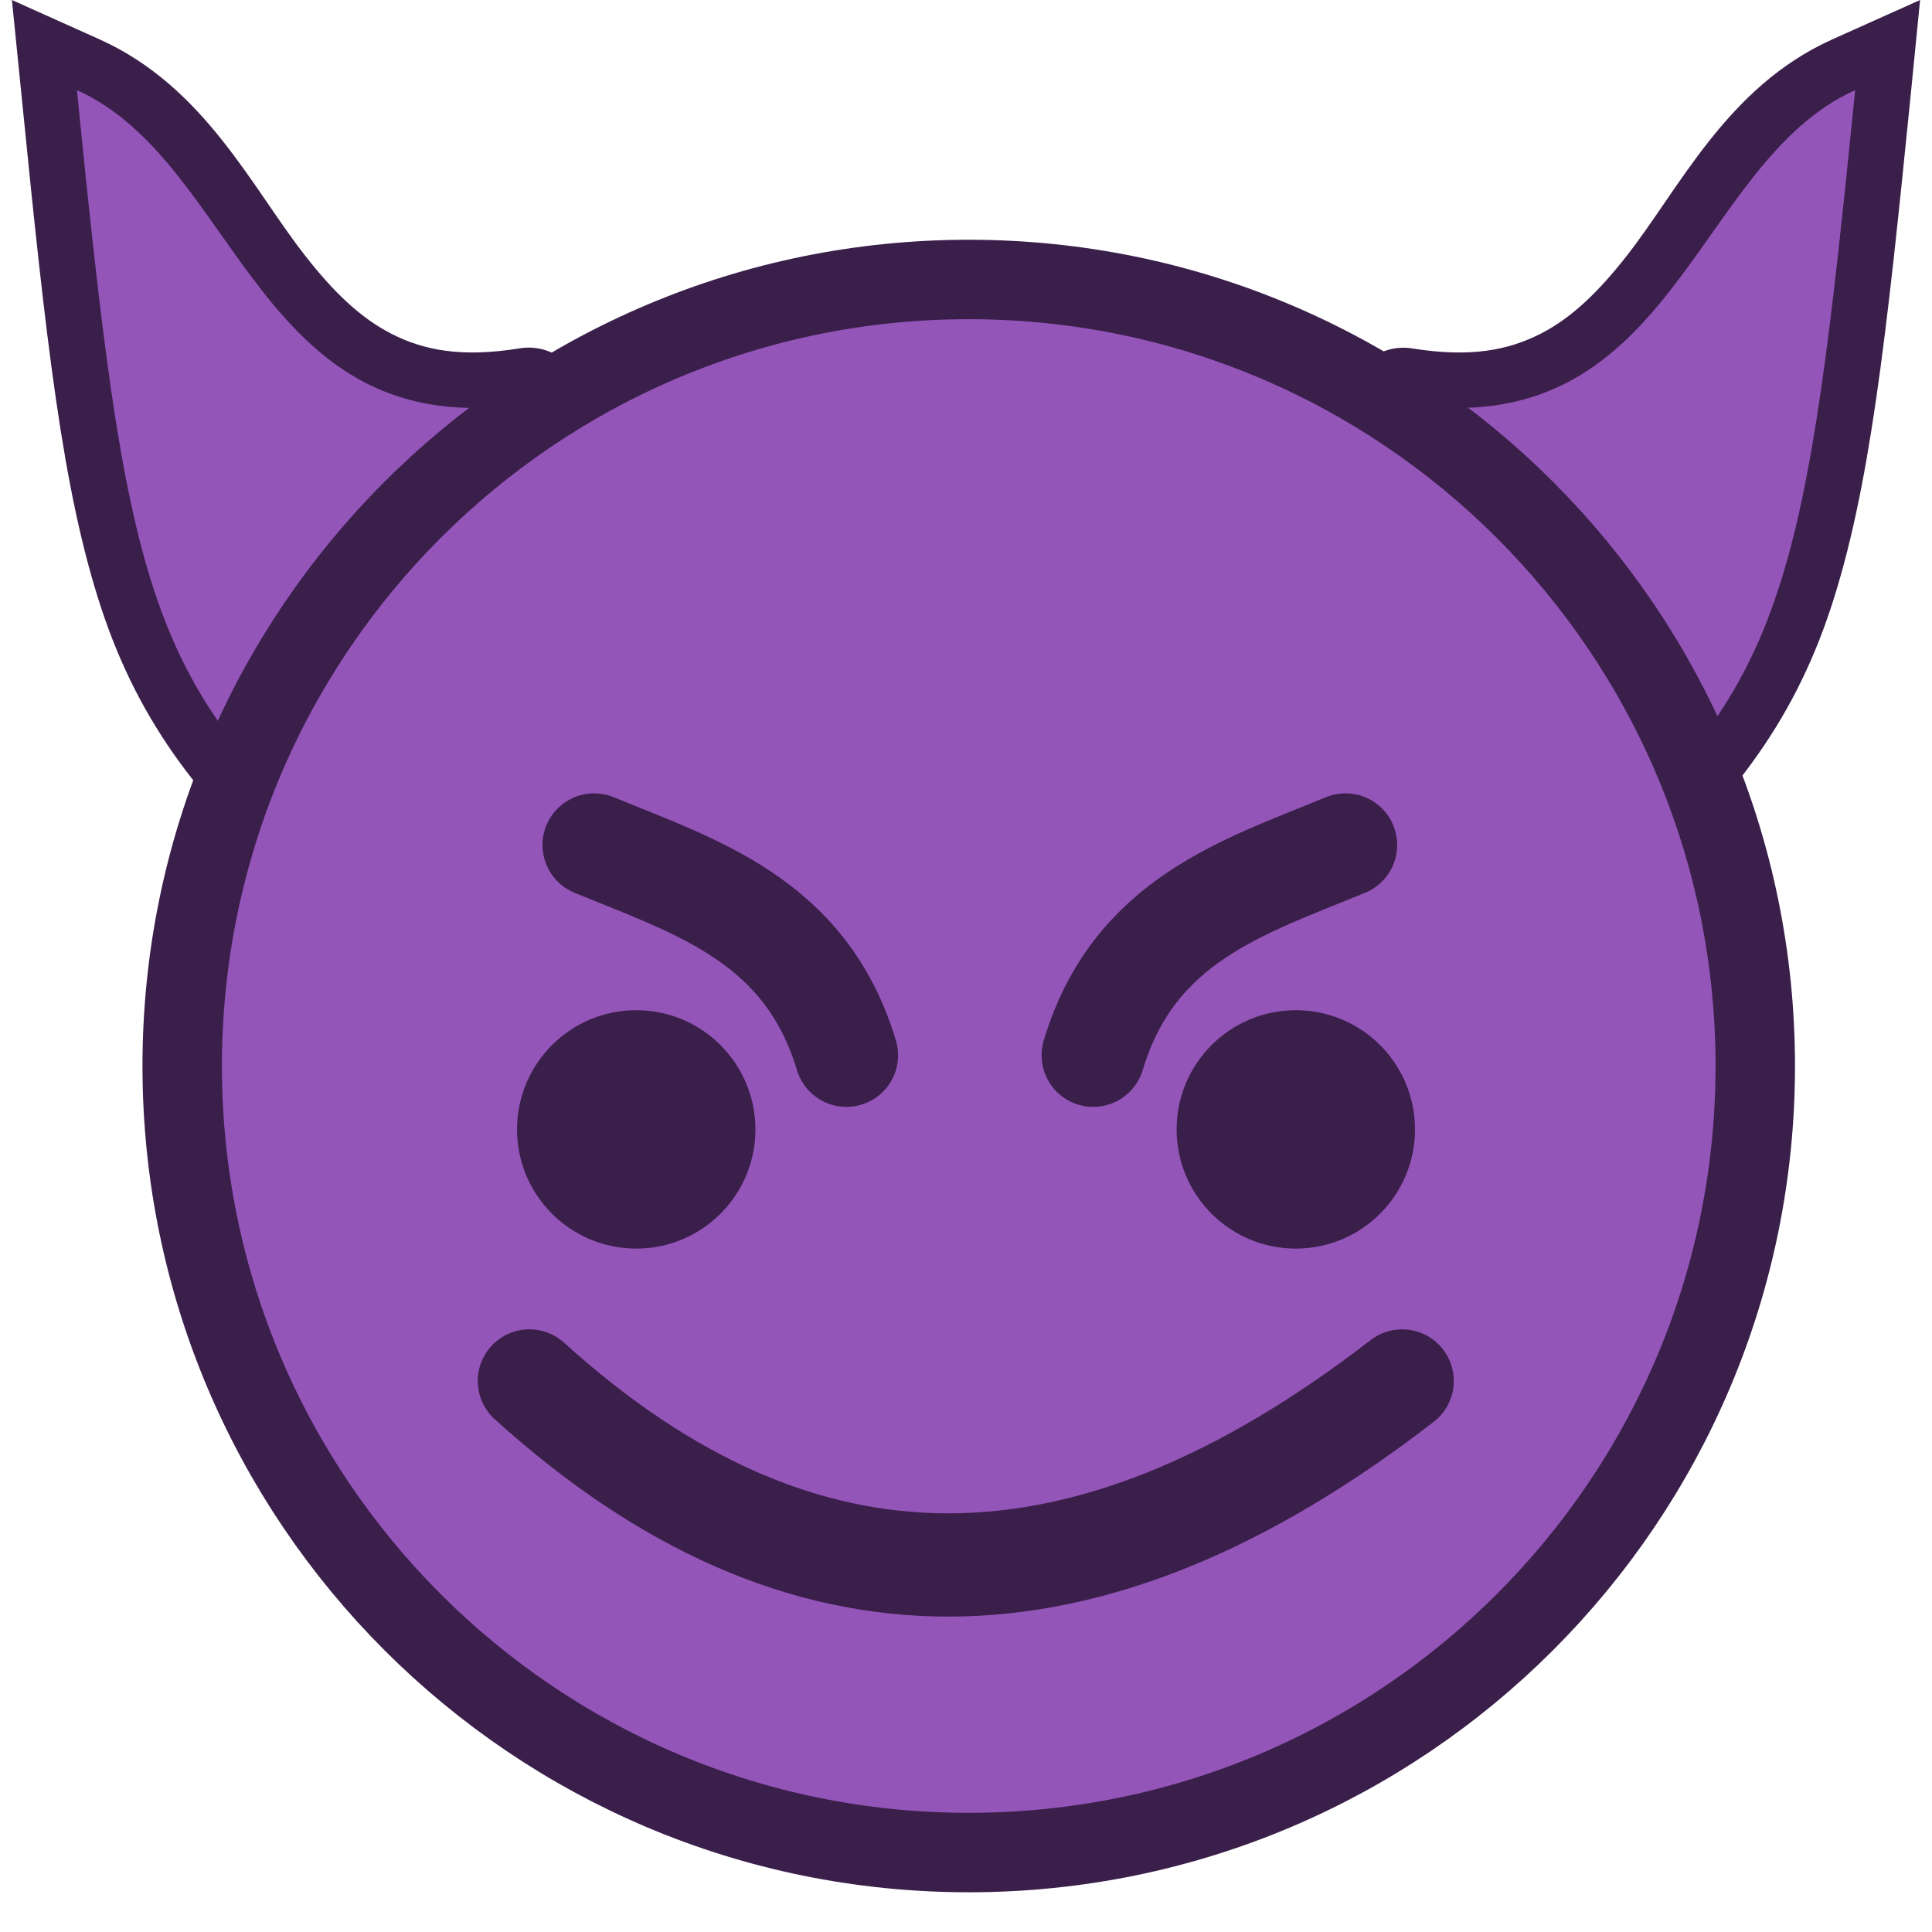
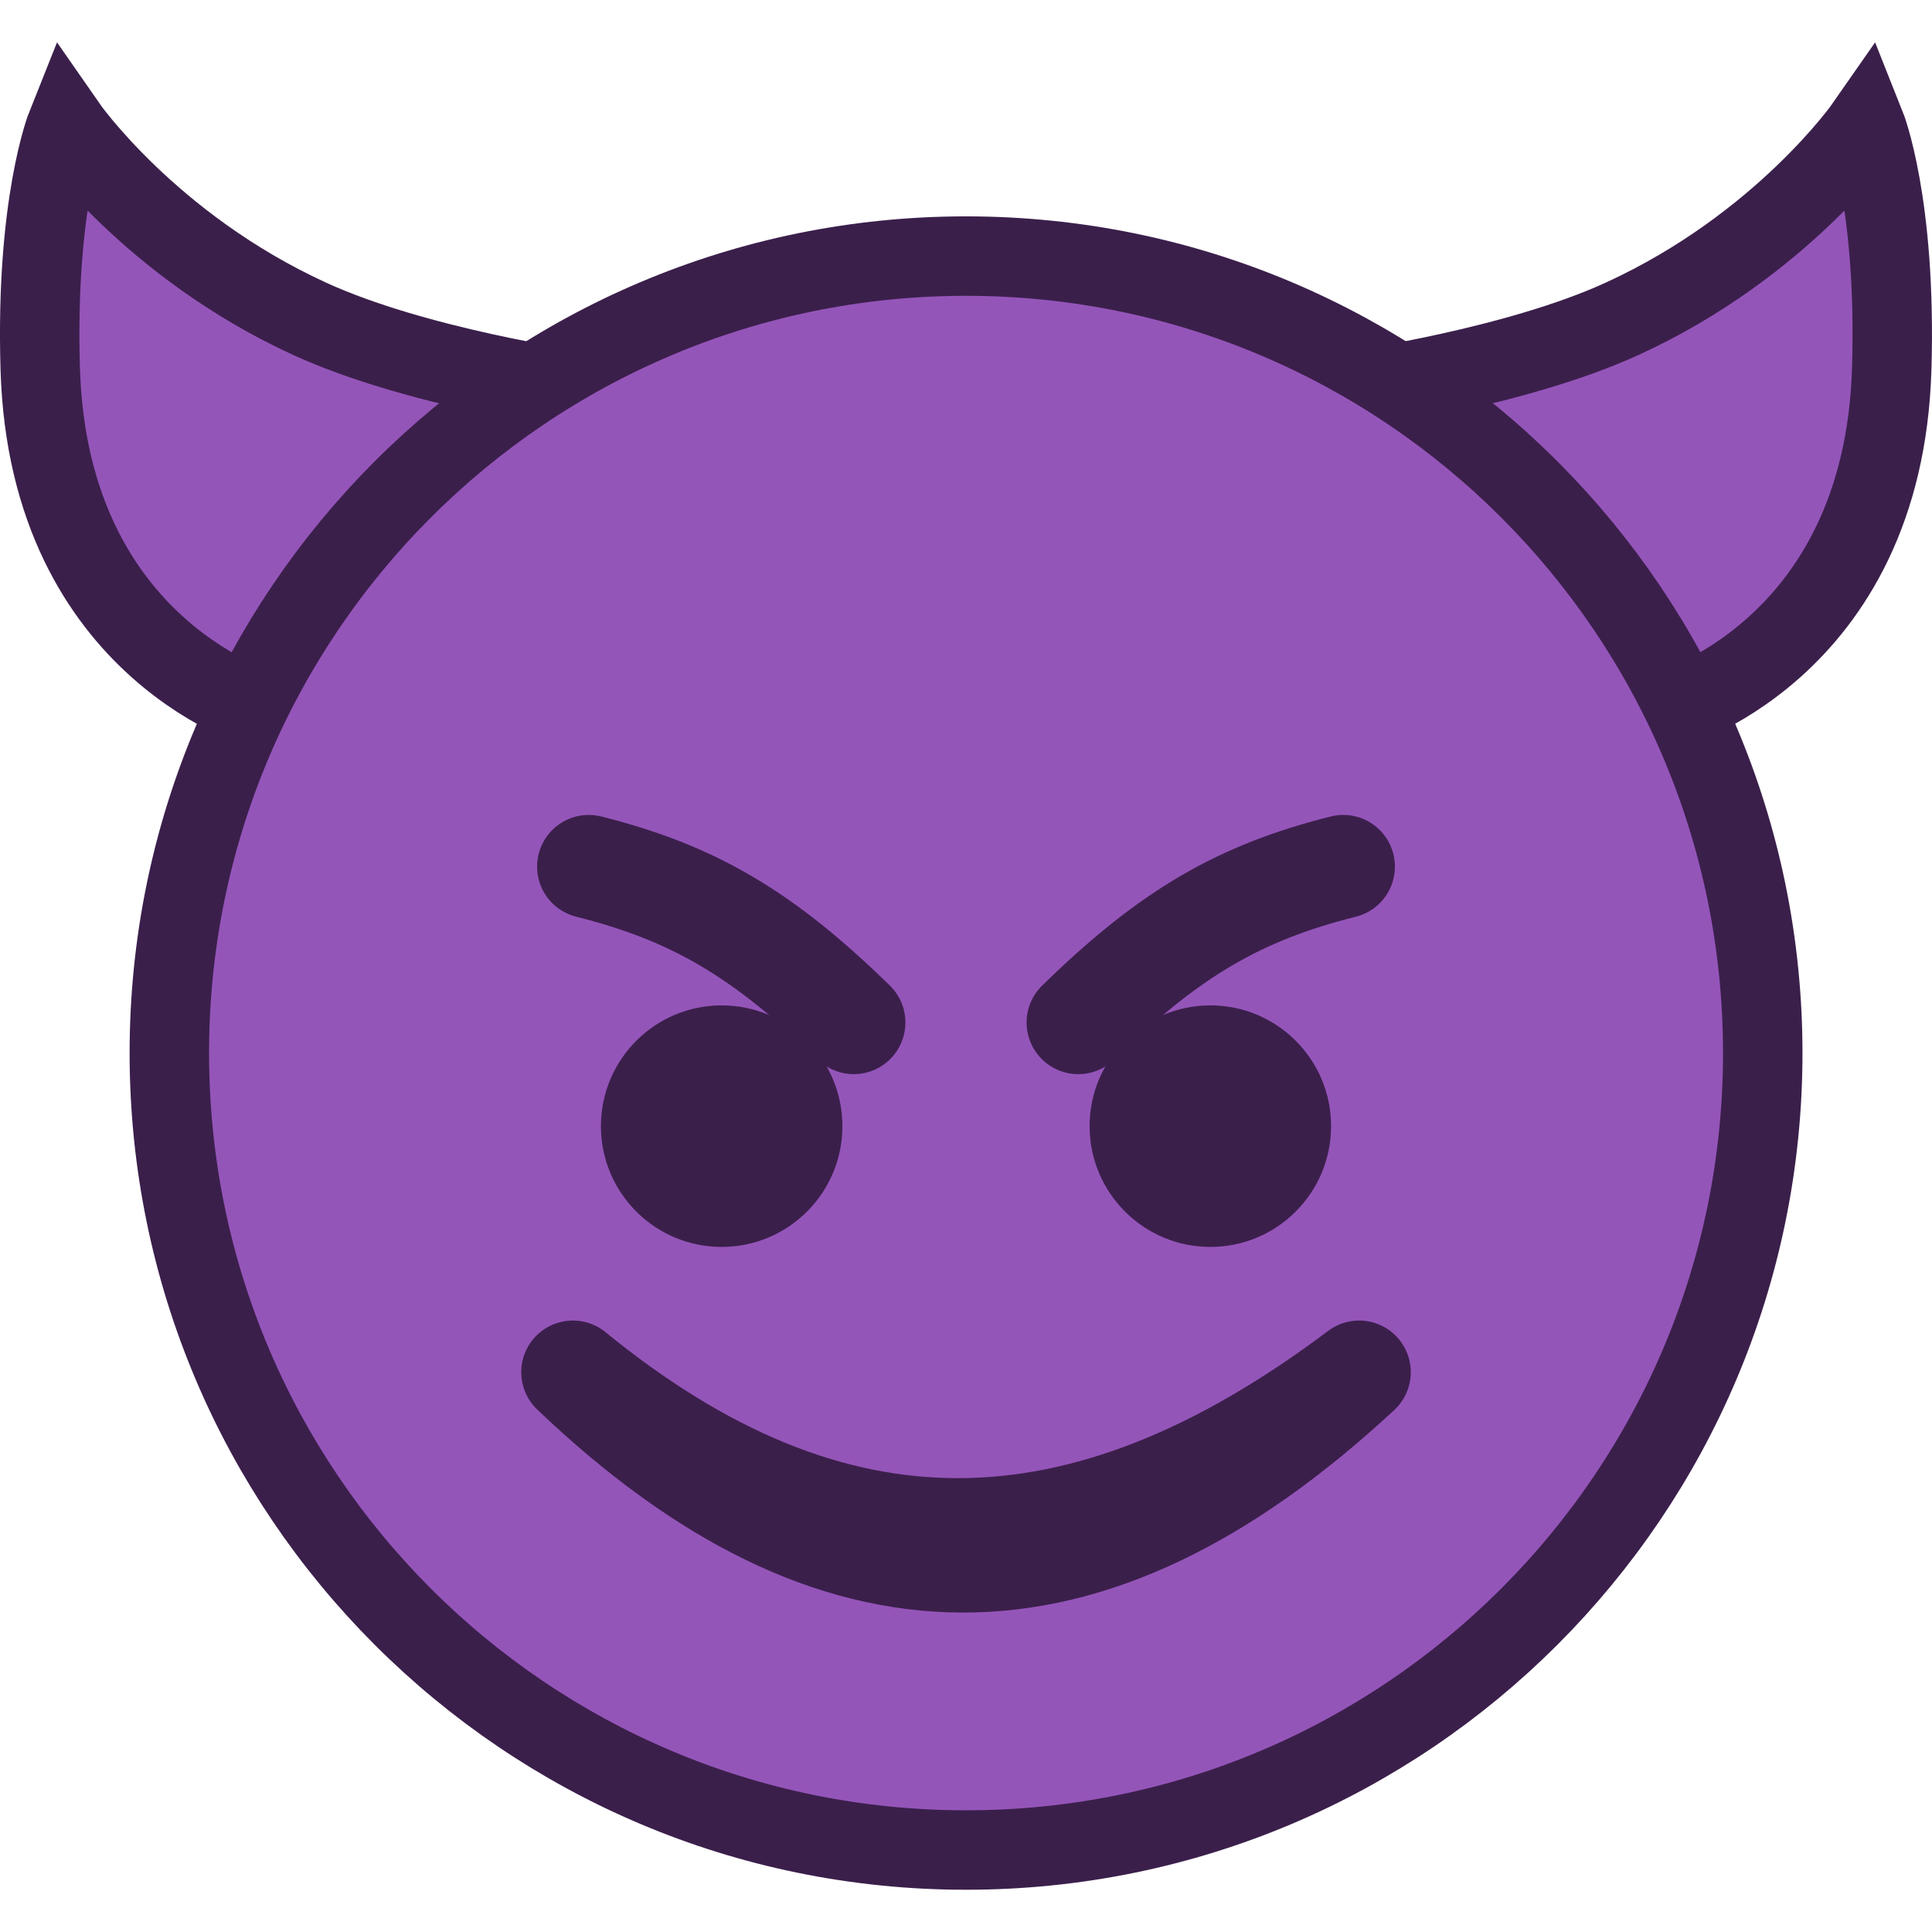
<svg xmlns="http://www.w3.org/2000/svg" xml:space="preserve" width="84" height="84" viewBox="0 0 22.225 22.225">
-   <path d="m22.088 0-1.01.453c-1.213.546-1.752 1.71-2.371 2.498-.31.394-.62.703-.986.889s-.802.277-1.475.168a.64.64 0 0 0-.732.53.64.64 0 0 0 .529.733c.89.145 1.65.02 2.258-.29s1.048-.777 1.412-1.24c.264-.338.463-.47.685-.77-.165 1.338-.311 2.885-.554 3.623-.377 1.144-.89 1.8-1.99 2.754a.64.64 0 0 0-.065.902.64.64 0 0 0 .902.064c1.182-1.024 1.922-1.963 2.37-3.32.447-1.357.637-3.086.918-5.892z" style="fill:#3b1f4b;stroke-linecap:round;paint-order:stroke fill markers" />
-   <path d="M16.144 4.64c3.126.506 3.318-2.758 5.197-3.603-.56 5.605-.787 6.815-3.069 8.794" style="fill:#9455b9;stroke-linecap:round;paint-order:stroke fill markers" />
-   <path d="m.137 0 .111 1.102c.28 2.806.469 4.535.916 5.892s1.188 2.296 2.37 3.32a.64.64 0 0 0 .902-.064.64.64 0 0 0-.063-.902c-1.1-.955-1.615-1.61-1.992-2.754-.243-.737-.39-2.284-.555-3.621.222.3.422.43.686.767.364.464.804.93 1.412 1.24s1.37.436 2.26.291a.64.64 0 0 0 .529-.734.64.64 0 0 0-.734-.53c-.674.11-1.11.02-1.475-.167-.366-.186-.677-.495-.986-.889C2.898 2.163 2.359 1 1.146.453Z" style="fill:#3b1f4b;stroke-linecap:round;paint-order:stroke fill markers" />
-   <path d="M6.08 4.64C2.956 5.146 2.764 1.882.885 1.037c.56 5.605.787 6.815 3.069 8.794" style="fill:#9455b9;stroke-linecap:round;paint-order:stroke fill markers" />
-   <circle cx="11.144" cy="12.263" r="9.048" style="fill:#9455b9;fill-opacity:1;fill-rule:nonzero;stroke:#3b1f4b;stroke-width:.914;stroke-linecap:round;stroke-linejoin:round;stroke-miterlimit:4;stroke-dasharray:none;stroke-dashoffset:0;stroke-opacity:1;paint-order:normal" />
-   <g transform="matrix(.16406 0 0 .16406 -.037 -26.665)">
-     <circle cx="44.837" cy="241.724" r="8.358" style="fill:#3b1f4b;fill-opacity:1;fill-rule:nonzero;stroke:none;stroke-width:7.146;stroke-linecap:round;stroke-linejoin:bevel;stroke-miterlimit:4;stroke-dasharray:none;stroke-dashoffset:0;stroke-opacity:1;paint-order:markers stroke fill" />
-     <circle cx="-241.724" cy="91.086" r="8.358" style="fill:#3b1f4b;fill-opacity:1;fill-rule:nonzero;stroke:none;stroke-width:7.146;stroke-linecap:round;stroke-linejoin:bevel;stroke-miterlimit:4;stroke-dasharray:none;stroke-dashoffset:0;stroke-opacity:1;paint-order:markers stroke fill" transform="rotate(-90)" />
+   <g style="stroke-width:.987">
+     <path d="M.975 1.733s-.354.884-.298 2.76C.773 7.73 3.276 8.393 3.276 8.393l3.492-3.655s-1.828-.26-3.032-.812C1.92 3.094.975 1.733.975 1.733ZM21.408 1.733s.353.884.297 2.76c-.096 3.237-2.598 3.899-2.598 3.899l-3.493-3.655s1.829-.26 3.032-.812c1.815-.831 2.762-2.192 2.762-2.192z" style="fill:#9455b9;fill-opacity:1;stroke:#3b1f4b;stroke-width:.902;stroke-linecap:round;stroke-linejoin:miter;stroke-miterlimit:10.8;stroke-dasharray:none;stroke-opacity:1;paint-order:fill markers stroke" transform="matrix(1.01289 0 0 1.01324 -.223 -.311)" />
  </g>
-   <path d="M6.09 15.886c3.128 2.833 6.4 2.812 10.04 0" style="fill:none;fill-opacity:1;fill-rule:nonzero;stroke:#3b1f4b;stroke-width:1.188;stroke-linecap:round;stroke-linejoin:miter;stroke-miterlimit:4;stroke-dasharray:none;stroke-dashoffset:0;stroke-opacity:1;paint-order:stroke markers fill" />
-   <path d="M41.995 221.781c7.205 2.965 14.843 5.283 17.69 14.742" style="fill:#3b1f4b;fill-opacity:1;fill-rule:nonzero;stroke:#3b1f4b;stroke-width:7.243;stroke-linecap:round;stroke-linejoin:miter;stroke-miterlimit:4;stroke-dasharray:none;stroke-dashoffset:0;stroke-opacity:1;paint-order:stroke markers fill" transform="matrix(.16406 0 0 .16406 -.055 -26.665)" />
-   <path d="M41.995 221.781c7.205 2.965 14.843 5.283 17.69 14.742" style="fill:#3b1f4b;fill-opacity:1;fill-rule:nonzero;stroke:#3b1f4b;stroke-width:7.243;stroke-linecap:round;stroke-linejoin:miter;stroke-miterlimit:4;stroke-dasharray:none;stroke-dashoffset:0;stroke-opacity:1;paint-order:stroke markers fill" transform="matrix(-.16406 0 0 .16406 22.368 -26.665)" />
+   <ellipse cx="11.113" cy="12.114" rx="9.165" ry="9.168" style="fill:#9455b9;fill-opacity:1;fill-rule:nonzero;stroke:#3b1f4b;stroke-width:.914;stroke-linecap:round;stroke-linejoin:round;stroke-miterlimit:4;stroke-dasharray:none;stroke-dashoffset:0;stroke-opacity:1;paint-order:normal" />
+   <g style="stroke-width:.987">
+     <g style="stroke-width:.987" transform="matrix(.16617 0 0 .16623 .224 -27.254)">
+       <circle cx="48.611" cy="241.887" r="8.358" style="fill:#3b1f4b;fill-opacity:1;fill-rule:nonzero;stroke:none;stroke-width:7.054;stroke-linecap:round;stroke-linejoin:bevel;stroke-miterlimit:4;stroke-dasharray:none;stroke-dashoffset:0;stroke-opacity:1;paint-order:markers stroke fill" />
+       <path d="M6.618 9.666c1.182.297 1.975.759 3.01 1.77" style="fill:#3b1f4b;fill-opacity:1;fill-rule:nonzero;stroke:#3b1f4b;stroke-width:1.173;stroke-linecap:round;stroke-linejoin:miter;stroke-miterlimit:4;stroke-dasharray:none;stroke-dashoffset:0;stroke-opacity:1;paint-order:stroke markers fill" transform="translate(-.93 165.007)scale(6.09533)" />
+     </g>
+     <g style="stroke-width:.987" transform="matrix(-.16617 0 0 .16623 22.001 -27.254)">
+       <circle cx="48.611" cy="241.887" r="8.358" style="fill:#3b1f4b;fill-opacity:1;fill-rule:nonzero;stroke:none;stroke-width:7.054;stroke-linecap:round;stroke-linejoin:bevel;stroke-miterlimit:4;stroke-dasharray:none;stroke-dashoffset:0;stroke-opacity:1;paint-order:markers stroke fill" />
+       <path d="M6.618 9.666c1.182.297 1.975.759 3.01 1.77" style="fill:#3b1f4b;fill-opacity:1;fill-rule:nonzero;stroke:#3b1f4b;stroke-width:1.173;stroke-linecap:round;stroke-linejoin:miter;stroke-miterlimit:4;stroke-dasharray:none;stroke-dashoffset:0;stroke-opacity:1;paint-order:stroke markers fill" transform="translate(-.93 165.007)scale(6.09533)" />
+     </g>
+   </g>
+   <path d="M6.59 15.785c3.008 2.87 5.901 2.92 9.045 0-3.202 2.41-6.073 2.425-9.045 0" style="fill:none;fill-opacity:1;fill-rule:nonzero;stroke:#3b1f4b;stroke-width:1.188;stroke-linecap:round;stroke-linejoin:round;stroke-miterlimit:4;stroke-dasharray:none;stroke-dashoffset:0;stroke-opacity:1;paint-order:stroke markers fill" />
</svg>
